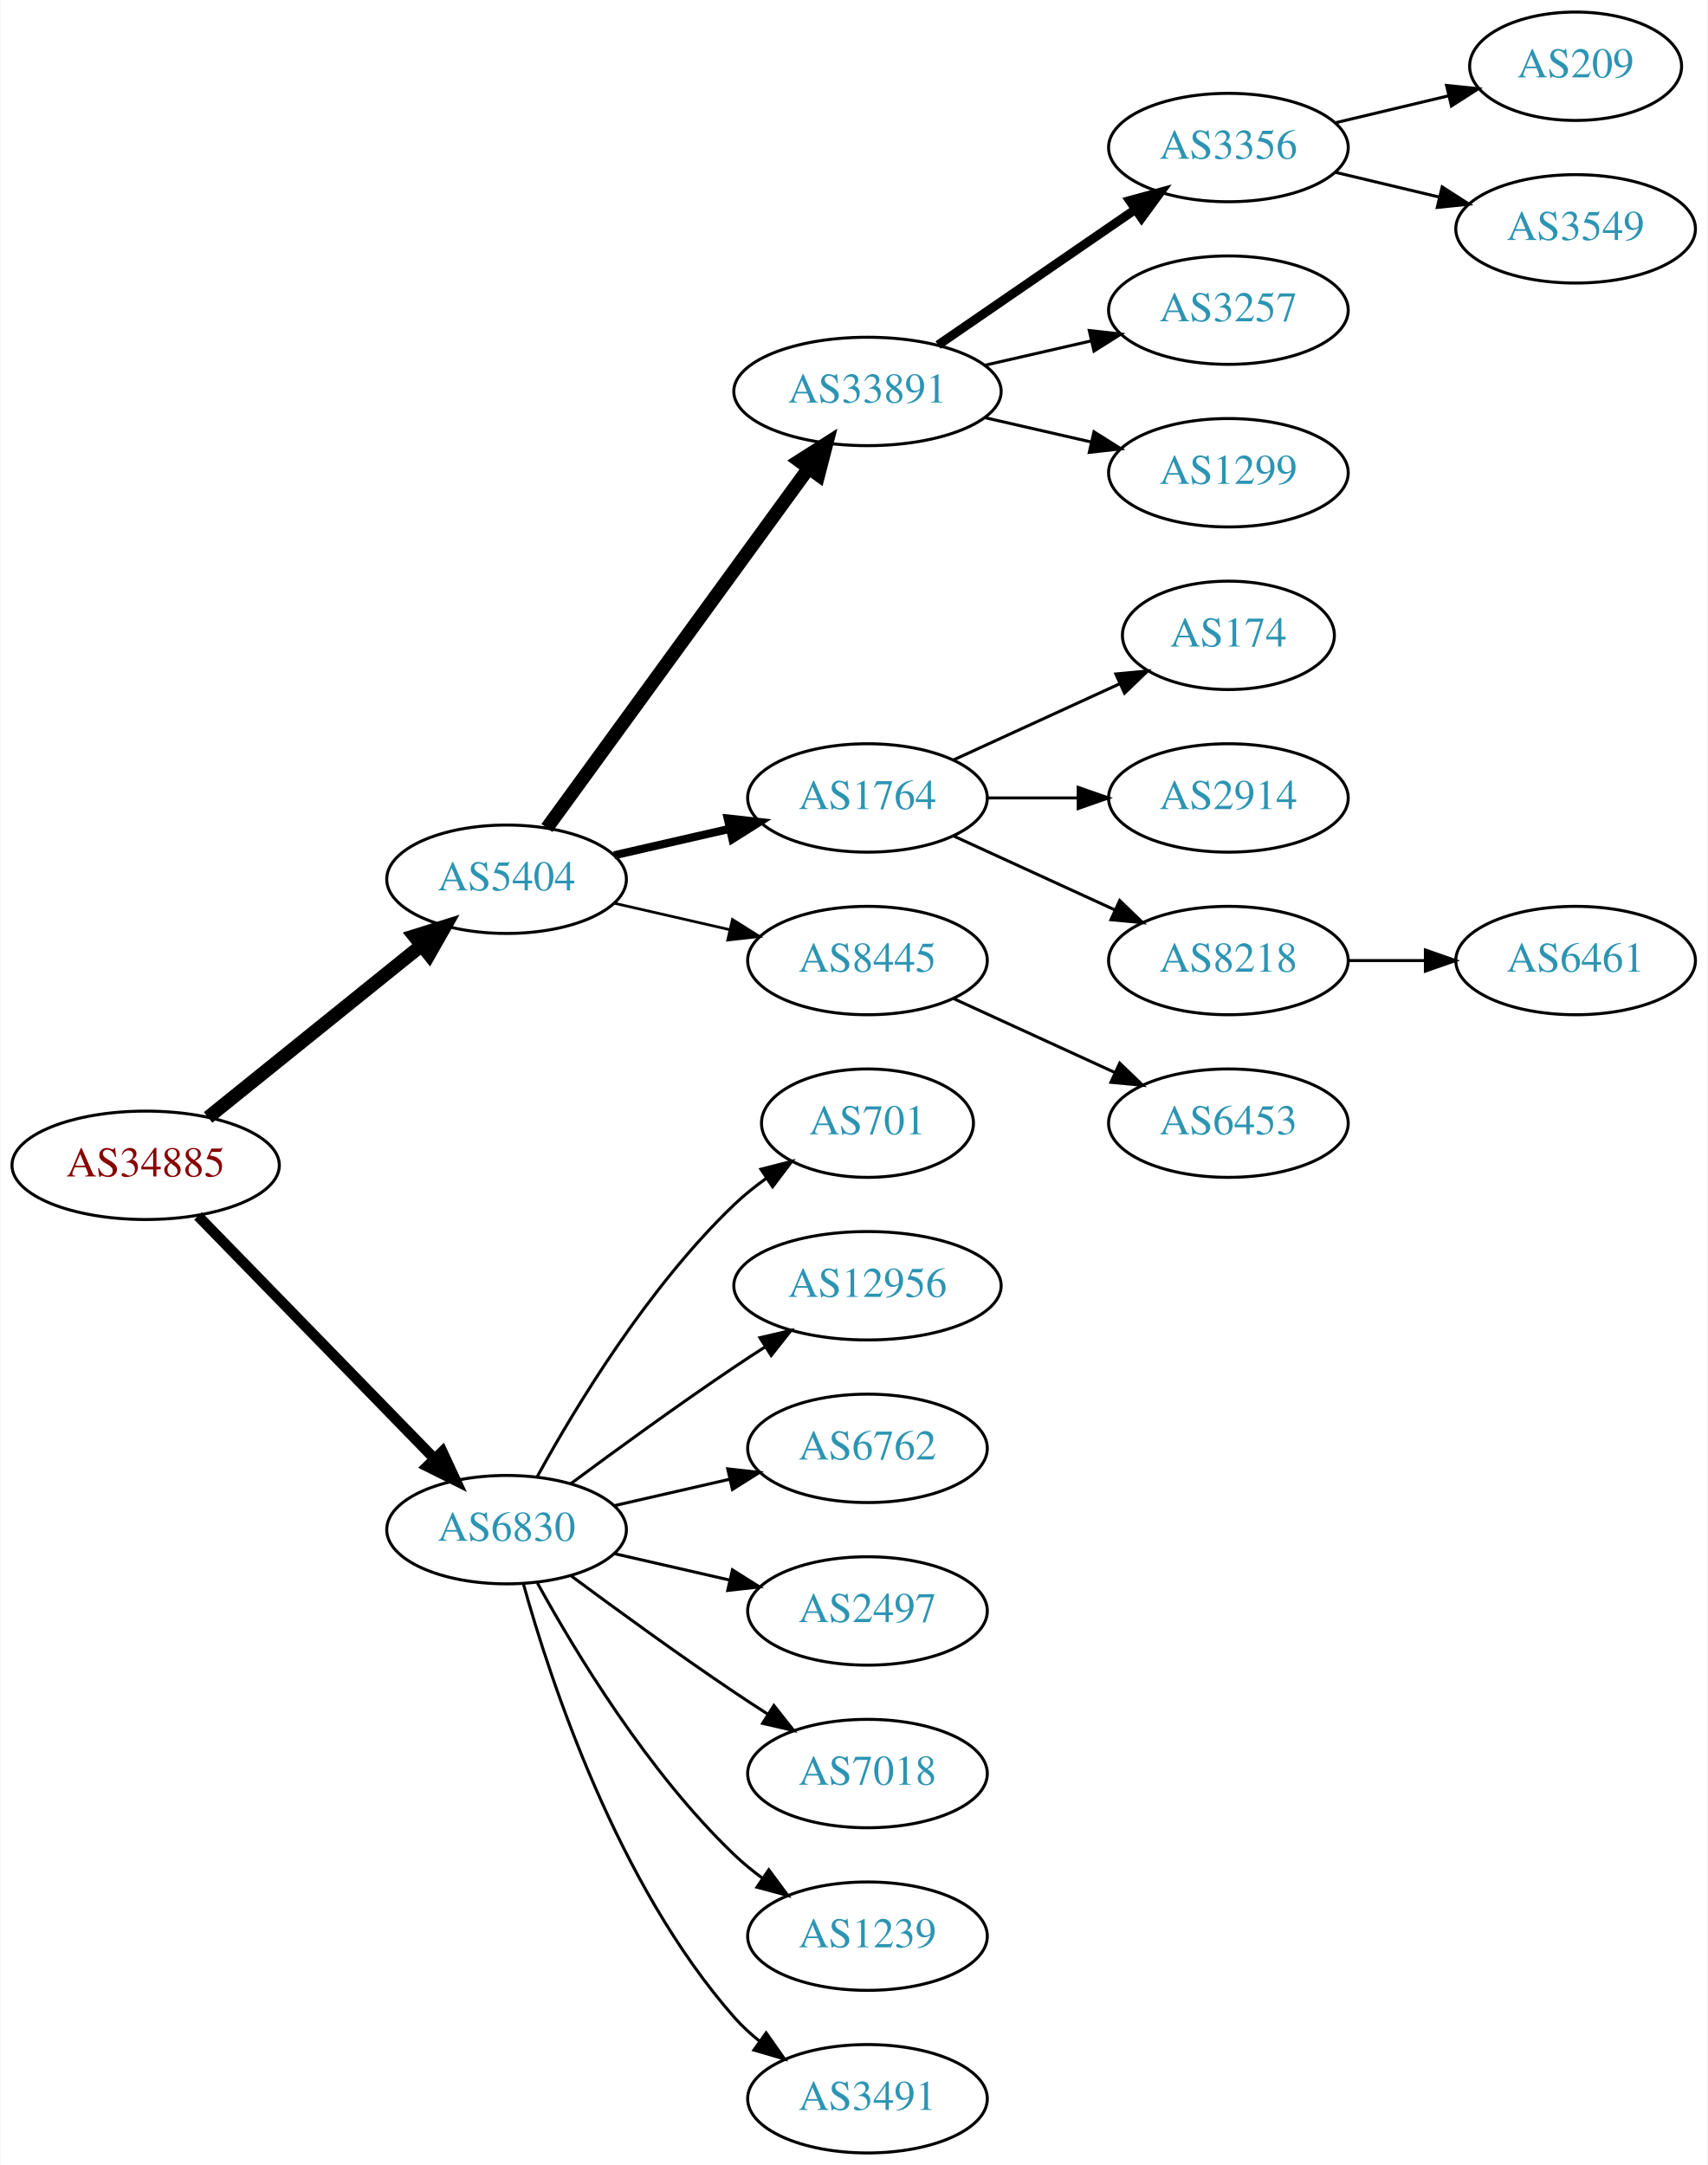
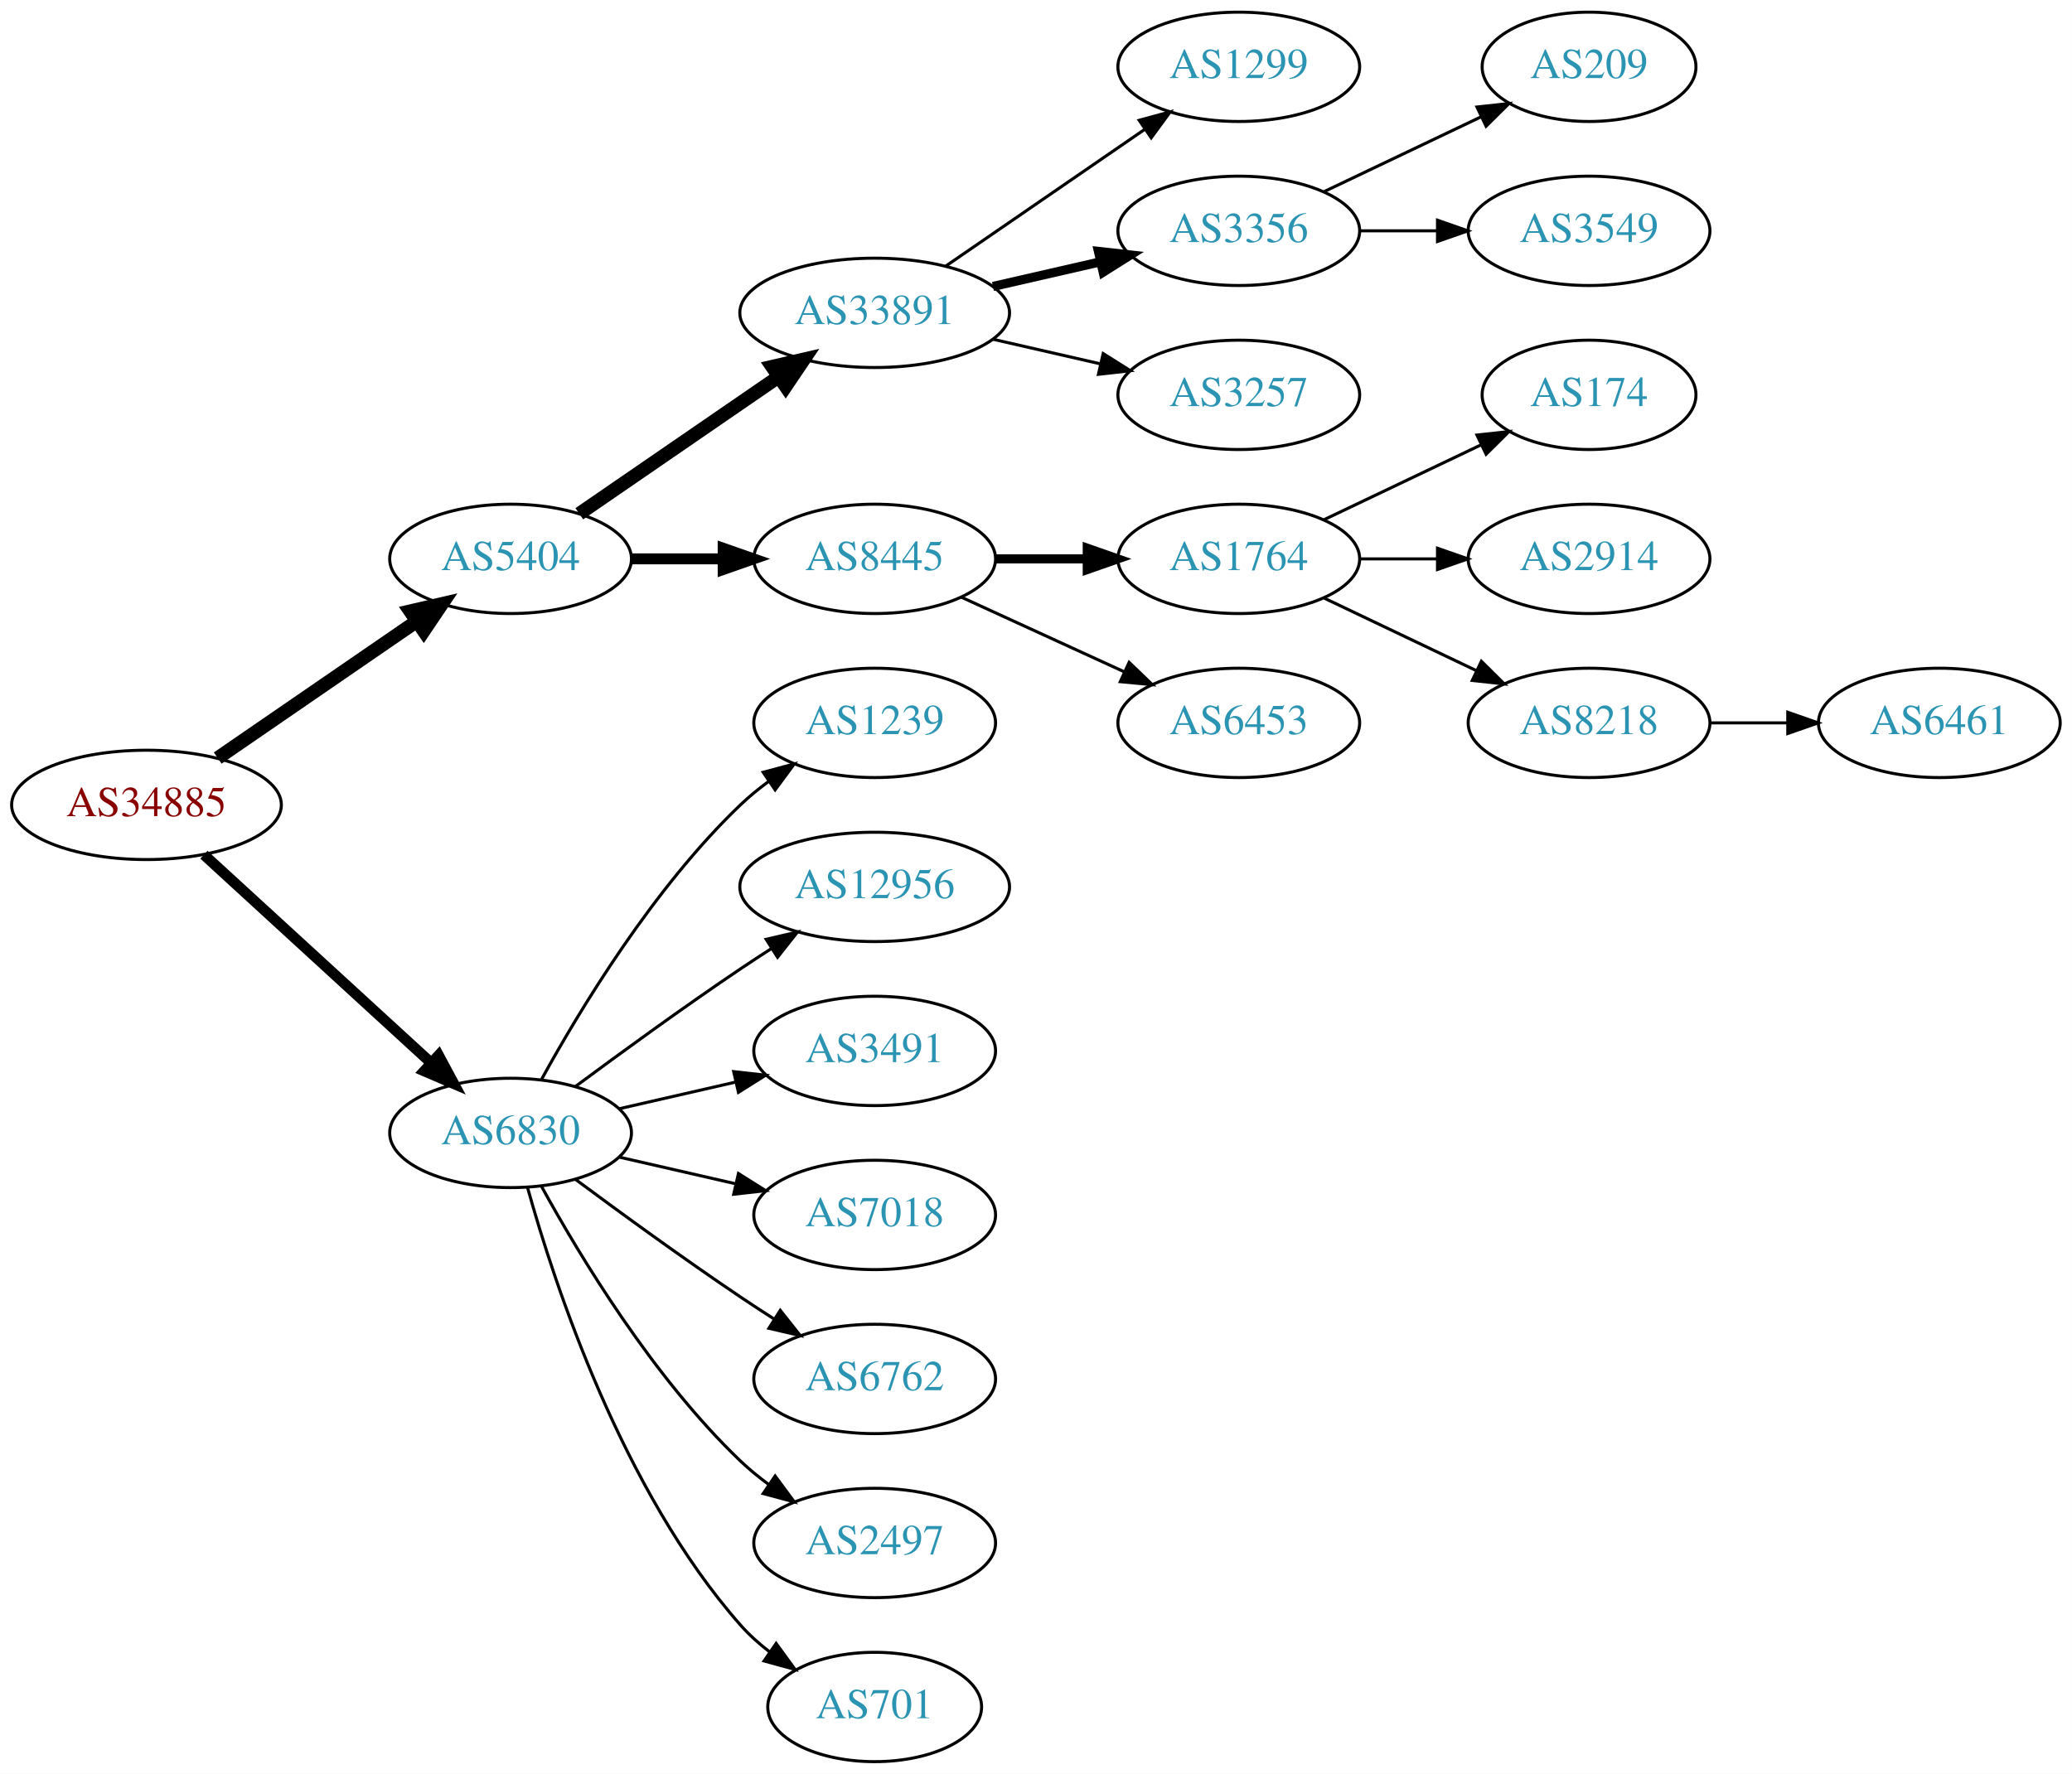
- <svg xmlns="http://www.w3.org/2000/svg" xmlns:xlink="http://www.w3.org/1999/xlink" width="567pt" height="719pt" viewBox="0.00 0.00 566.66 719.00">
-   <g id="graph0" class="graph" transform="scale(1 1) rotate(0) translate(4 715)">
-     <polygon fill="white" stroke="none" points="-4,4 -4,-715 562.663,-715 562.663,4 -4,4" />
+ <svg xmlns="http://www.w3.org/2000/svg" xmlns:xlink="http://www.w3.org/1999/xlink" width="682pt" height="584pt" viewBox="0.00 0.00 681.96 584.00">
+   <g id="graph0" class="graph" transform="scale(1 1) rotate(0) translate(4 580)">
+     <polygon fill="white" stroke="none" points="-4,4 -4,-580 677.956,-580 677.956,4 -4,4" />
    <g id="node1" class="node">
      <g id="a_node1">
        <a xlink:href="/asn/34885" xlink:title="AS34885 ~ Erzdioezese Salzburg [AT]">
-           <ellipse fill="#ffffff" stroke="black" cx="44.196" cy="-328" rx="44.393" ry="18" />
-           <text text-anchor="middle" x="44.196" y="-324.3" font-family="Times,serif" font-size="14.00" fill="#880000">AS34885</text>
+           <ellipse fill="#ffffff" stroke="black" cx="44.196" cy="-315" rx="44.393" ry="18" />
+           <text text-anchor="middle" x="44.196" y="-311.3" font-family="Times,serif" font-size="14.00" fill="#880000">AS34885</text>
        </a>
      </g>
    </g>
    <g id="node2" class="node">
      <g id="a_node2">
        <a xlink:href="/asn/5404" xlink:title="AS5404 ~ ASN conova communications GmbH [AT]">
-           <ellipse fill="#ffffff" stroke="black" cx="164.039" cy="-423" rx="39.794" ry="18" />
-           <text text-anchor="middle" x="164.039" y="-419.3" font-family="Times,serif" font-size="14.00" fill="#2c94b3">AS5404</text>
+           <ellipse fill="#ffffff" stroke="black" cx="164.039" cy="-396" rx="39.794" ry="18" />
+           <text text-anchor="middle" x="164.039" y="-392.3" font-family="Times,serif" font-size="14.00" fill="#2c94b3">AS5404</text>
        </a>
      </g>
    </g>
    <g id="edge1" class="edge">
-       <path fill="none" stroke="black" stroke-width="4.5" d="M64.92,-343.901C84.325,-359.544 114.111,-383.557 135.775,-401.021" />
-       <polygon fill="black" stroke="black" stroke-width="4.5" points="133.386,-404.153 143.642,-407.363 138.328,-398.022 133.386,-404.153" />
+       <path fill="none" stroke="black" stroke-width="4.5" d="M67.639,-330.426C86.22,-343.198 112.781,-361.455 133.161,-375.463" />
+       <polygon fill="black" stroke="black" stroke-width="4.5" points="131.003,-378.758 141.475,-381.178 135.464,-372.269 131.003,-378.758" />
    </g>
    <g id="node3" class="node">
      <g id="a_node3">
        <a xlink:href="/asn/6830" xlink:title="AS6830 ~ LGI-UPC [AT]">
          <ellipse fill="#ffffff" stroke="black" cx="164.039" cy="-207" rx="39.794" ry="18" />
          <text text-anchor="middle" x="164.039" y="-203.3" font-family="Times,serif" font-size="14.00" fill="#2c94b3">AS6830</text>
        </a>
      </g>
    </g>
    <g id="edge2" class="edge">
-       <path fill="none" stroke="black" stroke-width="3.5" d="M61.582,-311.175C82.011,-290.198 117.049,-254.222 140.129,-230.523" />
-       <polygon fill="black" stroke="black" stroke-width="3.5" points="142.699,-232.901 147.169,-223.295 137.684,-228.017 142.699,-232.901" />
+       <path fill="none" stroke="black" stroke-width="3.5" d="M63.094,-298.597C83.022,-280.333 115.38,-250.678 137.857,-230.079" />
+       <polygon fill="black" stroke="black" stroke-width="3.5" points="140.351,-232.54 145.359,-223.203 135.622,-227.38 140.351,-232.54" />
    </g>
    <g id="node4" class="node">
      <g id="a_node4">
        <a xlink:href="/asn/33891" xlink:title="AS33891 ~ CORE-BACKBONE GMBH GLOBAL NETWORK [DE]">
-           <ellipse fill="#ffffff" stroke="black" cx="283.881" cy="-585" rx="44.393" ry="18" />
-           <text text-anchor="middle" x="283.881" y="-581.3" font-family="Times,serif" font-size="14.00" fill="#2c94b3">AS33891</text>
+           <ellipse fill="#ffffff" stroke="black" cx="283.881" cy="-477" rx="44.393" ry="18" />
+           <text text-anchor="middle" x="283.881" y="-473.3" font-family="Times,serif" font-size="14.00" fill="#2c94b3">AS33891</text>
        </a>
      </g>
    </g>
    <g id="edge3" class="edge">
-       <path fill="none" stroke="black" stroke-width="4.5" d="M177.427,-440.031C198.149,-468.517 239.952,-525.985 264.24,-559.374" />
-       <polygon fill="black" stroke="black" stroke-width="4.5" points="261.237,-561.939 270.304,-567.71 267.606,-557.307 261.237,-561.939" />
+       <path fill="none" stroke="black" stroke-width="4.5" d="M186.653,-410.857C205.025,-423.485 231.618,-441.764 252.195,-455.907" />
+       <polygon fill="black" stroke="black" stroke-width="4.5" points="250.132,-459.268 260.603,-461.687 254.593,-452.778 250.132,-459.268" />
    </g>
    <g id="node5" class="node">
      <g id="a_node5">
-         <a xlink:href="/asn/1764" xlink:title="AS1764 ~ NEXTLAYER-AS [AT]">
-           <ellipse fill="#ffffff" stroke="black" cx="283.881" cy="-450" rx="39.794" ry="18" />
-           <text text-anchor="middle" x="283.881" y="-446.3" font-family="Times,serif" font-size="14.00" fill="#2c94b3">AS1764</text>
-         </a>
-       </g>
-     </g>
-     <g id="edge4" class="edge">
-       <path fill="none" stroke="black" stroke-width="2.7" d="M199.758,-430.955C211.758,-433.704 225.379,-436.825 238.071,-439.733" />
-       <polygon fill="black" stroke="black" stroke-width="2.7" points="237.474,-443.187 248.003,-442.009 239.037,-436.364 237.474,-443.187" />
-     </g>
-     <g id="node6" class="node">
-       <g id="a_node6">
        <a xlink:href="/asn/8445" xlink:title="AS8445 ~ SALZBURG-AG-AS [AT]">
          <ellipse fill="#ffffff" stroke="black" cx="283.881" cy="-396" rx="39.794" ry="18" />
          <text text-anchor="middle" x="283.881" y="-392.3" font-family="Times,serif" font-size="14.00" fill="#2c94b3">AS8445</text>
        </a>
      </g>
    </g>
-     <g id="edge5" class="edge">
-       <path fill="none" stroke="black" stroke-width="0.9" d="M199.758,-415.045C211.758,-412.296 225.379,-409.175 238.071,-406.267" />
-       <polygon fill="black" stroke="black" stroke-width="0.9" points="239.037,-409.636 248.003,-403.991 237.474,-402.813 239.037,-409.636" />
+     <g id="edge4" class="edge">
+       <path fill="none" stroke="black" stroke-width="3.6" d="M203.951,-396C213.505,-396 223.854,-396 233.817,-396" />
+       <polygon fill="black" stroke="black" stroke-width="3.6" points="234.009,-399.5 244.009,-396 234.009,-392.5 234.009,-399.5" />
    </g>
    <g id="node17" class="node">
      <g id="a_node17">
-         <a xlink:href="/asn/701" xlink:title="AS701 ~ UUNET [US]">
-           <ellipse fill="#ffffff" stroke="black" cx="283.881" cy="-342" rx="35.194" ry="18" />
-           <text text-anchor="middle" x="283.881" y="-338.3" font-family="Times,serif" font-size="14.00" fill="#2c94b3">AS701</text>
+         <a xlink:href="/asn/1239" xlink:title="AS1239 ~ Sprint [US]">
+           <ellipse fill="#ffffff" stroke="black" cx="283.881" cy="-342" rx="39.794" ry="18" />
+           <text text-anchor="middle" x="283.881" y="-338.3" font-family="Times,serif" font-size="14.00" fill="#2c94b3">AS1239</text>
        </a>
      </g>
    </g>
    <g id="edge16" class="edge">
-       <path fill="none" stroke="black" d="M174.28,-224.713C186.825,-247.561 211.002,-287.611 239.685,-315 242.939,-318.107 246.606,-321.046 250.393,-323.76" />
-       <polygon fill="black" stroke="black" points="248.495,-326.701 258.761,-329.322 252.37,-320.872 248.495,-326.701" />
+       <path fill="none" stroke="black" d="M174.28,-224.713C186.825,-247.561 211.002,-287.611 239.685,-315 242.553,-317.739 245.742,-320.347 249.051,-322.785" />
+       <polygon fill="black" stroke="black" points="247.175,-325.742 257.411,-328.477 251.114,-319.956 247.175,-325.742" />
    </g>
    <g id="node18" class="node">
      <g id="a_node18">
        <a xlink:href="/asn/12956" xlink:title="AS12956 ~ TELXIUS [ES]">
          <ellipse fill="#ffffff" stroke="black" cx="283.881" cy="-288" rx="44.393" ry="18" />
          <text text-anchor="middle" x="283.881" y="-284.3" font-family="Times,serif" font-size="14.00" fill="#2c94b3">AS12956</text>
        </a>
      </g>
    </g>
    <g id="edge17" class="edge">
      <path fill="none" stroke="black" d="M185.369,-222.277C200.231,-233.304 220.976,-248.407 239.685,-261 242.975,-263.215 246.438,-265.482 249.912,-267.715" />
      <polygon fill="black" stroke="black" points="248.16,-270.748 258.479,-273.148 251.909,-264.837 248.16,-270.748" />
    </g>
    <g id="node19" class="node">
      <g id="a_node19">
-         <a xlink:href="/asn/6762" xlink:title="AS6762 ~ TELECOM ITALIA SPARKLE S.p.A. [IT]">
+         <a xlink:href="/asn/3491" xlink:title="AS3491 ~ PCCW Global, Inc. [US]">
          <ellipse fill="#ffffff" stroke="black" cx="283.881" cy="-234" rx="39.794" ry="18" />
-           <text text-anchor="middle" x="283.881" y="-230.3" font-family="Times,serif" font-size="14.00" fill="#2c94b3">AS6762</text>
+           <text text-anchor="middle" x="283.881" y="-230.3" font-family="Times,serif" font-size="14.00" fill="#2c94b3">AS3491</text>
        </a>
      </g>
    </g>
    <g id="edge18" class="edge">
      <path fill="none" stroke="black" d="M199.758,-214.955C211.758,-217.704 225.379,-220.825 238.071,-223.733" />
      <polygon fill="black" stroke="black" points="237.474,-227.187 248.003,-226.009 239.037,-220.364 237.474,-227.187" />
    </g>
    <g id="node20" class="node">
      <g id="a_node20">
-         <a xlink:href="/asn/2497" xlink:title="AS2497 ~ Internet Initiative Japan Inc. [JP]">
+         <a xlink:href="/asn/7018" xlink:title="AS7018 ~ AT&amp;T Services, Inc. [US]">
          <ellipse fill="#ffffff" stroke="black" cx="283.881" cy="-180" rx="39.794" ry="18" />
-           <text text-anchor="middle" x="283.881" y="-176.3" font-family="Times,serif" font-size="14.00" fill="#2c94b3">AS2497</text>
+           <text text-anchor="middle" x="283.881" y="-176.3" font-family="Times,serif" font-size="14.00" fill="#2c94b3">AS7018</text>
        </a>
      </g>
    </g>
    <g id="edge19" class="edge">
      <path fill="none" stroke="black" d="M199.758,-199.045C211.758,-196.296 225.379,-193.175 238.071,-190.267" />
      <polygon fill="black" stroke="black" points="239.037,-193.636 248.003,-187.991 237.474,-186.813 239.037,-193.636" />
    </g>
    <g id="node21" class="node">
      <g id="a_node21">
-         <a xlink:href="/asn/7018" xlink:title="AS7018 ~ AT&amp;T Services, Inc. [US]">
+         <a xlink:href="/asn/6762" xlink:title="AS6762 ~ TELECOM ITALIA SPARKLE S.p.A. [IT]">
          <ellipse fill="#ffffff" stroke="black" cx="283.881" cy="-126" rx="39.794" ry="18" />
-           <text text-anchor="middle" x="283.881" y="-122.3" font-family="Times,serif" font-size="14.00" fill="#2c94b3">AS7018</text>
+           <text text-anchor="middle" x="283.881" y="-122.3" font-family="Times,serif" font-size="14.00" fill="#2c94b3">AS6762</text>
        </a>
      </g>
    </g>
    <g id="edge20" class="edge">
      <path fill="none" stroke="black" d="M185.369,-191.723C200.231,-180.696 220.976,-165.593 239.685,-153 243.234,-150.611 246.984,-148.161 250.733,-145.758" />
      <polygon fill="black" stroke="black" points="252.801,-148.591 259.381,-140.288 249.059,-142.675 252.801,-148.591" />
    </g>
    <g id="node22" class="node">
      <g id="a_node22">
-         <a xlink:href="/asn/1239" xlink:title="AS1239 ~ Sprint [US]">
+         <a xlink:href="/asn/2497" xlink:title="AS2497 ~ Internet Initiative Japan Inc. [JP]">
          <ellipse fill="#ffffff" stroke="black" cx="283.881" cy="-72" rx="39.794" ry="18" />
-           <text text-anchor="middle" x="283.881" y="-68.3" font-family="Times,serif" font-size="14.00" fill="#2c94b3">AS1239</text>
+           <text text-anchor="middle" x="283.881" y="-68.3" font-family="Times,serif" font-size="14.00" fill="#2c94b3">AS2497</text>
        </a>
      </g>
    </g>
    <g id="edge21" class="edge">
      <path fill="none" stroke="black" d="M174.28,-189.287C186.825,-166.439 211.002,-126.389 239.685,-99 242.553,-96.261 245.742,-93.653 249.051,-91.215" />
      <polygon fill="black" stroke="black" points="251.114,-94.044 257.411,-85.523 247.175,-88.258 251.114,-94.044" />
    </g>
    <g id="node23" class="node">
      <g id="a_node23">
-         <a xlink:href="/asn/3491" xlink:title="AS3491 ~ PCCW Global, Inc. [US]">
-           <ellipse fill="#ffffff" stroke="black" cx="283.881" cy="-18" rx="39.794" ry="18" />
-           <text text-anchor="middle" x="283.881" y="-14.3" font-family="Times,serif" font-size="14.00" fill="#2c94b3">AS3491</text>
+         <a xlink:href="/asn/701" xlink:title="AS701 ~ UUNET [US]">
+           <ellipse fill="#ffffff" stroke="black" cx="283.881" cy="-18" rx="35.194" ry="18" />
+           <text text-anchor="middle" x="283.881" y="-14.3" font-family="Times,serif" font-size="14.00" fill="#2c94b3">AS701</text>
        </a>
      </g>
    </g>
    <g id="edge22" class="edge">
-       <path fill="none" stroke="black" d="M169.612,-189.054C178.517,-157.005 200.801,-89.158 239.685,-45 242.169,-42.179 245.019,-39.551 248.044,-37.129" />
-       <polygon fill="black" stroke="black" points="250.23,-39.869 256.334,-31.209 246.162,-34.172 250.23,-39.869" />
+       <path fill="none" stroke="black" d="M169.612,-189.054C178.517,-157.005 200.801,-89.158 239.685,-45 242.512,-41.789 245.814,-38.828 249.309,-36.136" />
+       <polygon fill="black" stroke="black" points="251.443,-38.916 257.684,-30.355 247.466,-33.155 251.443,-38.916" />
+     </g>
+     <g id="node6" class="node">
+       <g id="a_node6">
+         <a xlink:href="/asn/1299" xlink:title="AS1299 ~ Telia Carrier [EU]">
+           <ellipse fill="#ffffff" stroke="black" cx="403.724" cy="-558" rx="39.794" ry="18" />
+           <text text-anchor="middle" x="403.724" y="-554.3" font-family="Times,serif" font-size="14.00" fill="#2c94b3">AS1299</text>
+         </a>
+       </g>
+     </g>
+     <g id="edge5" class="edge">
+       <path fill="none" stroke="black" d="M307.324,-492.426C325.905,-505.198 352.466,-523.455 372.846,-537.463" />
+       <polygon fill="black" stroke="black" points="370.936,-540.398 381.16,-543.178 374.902,-534.629 370.936,-540.398" />
    </g>
    <g id="node7" class="node">
      <g id="a_node7">
        <a xlink:href="/asn/3356" xlink:title="AS3356 ~ Level 3 Parent, LLC [US]">
-           <ellipse fill="#ffffff" stroke="black" cx="403.724" cy="-666" rx="39.794" ry="18" />
-           <text text-anchor="middle" x="403.724" y="-662.3" font-family="Times,serif" font-size="14.00" fill="#2c94b3">AS3356</text>
+           <ellipse fill="#ffffff" stroke="black" cx="403.724" cy="-504" rx="39.794" ry="18" />
+           <text text-anchor="middle" x="403.724" y="-500.3" font-family="Times,serif" font-size="14.00" fill="#2c94b3">AS3356</text>
        </a>
      </g>
    </g>
    <g id="edge6" class="edge">
-       <path fill="none" stroke="black" stroke-width="3" d="M307.324,-600.426C325.905,-613.198 352.466,-631.455 372.846,-645.463" />
-       <polygon fill="black" stroke="black" stroke-width="3" points="370.936,-648.398 381.16,-651.178 374.902,-642.629 370.936,-648.398" />
+       <path fill="none" stroke="black" stroke-width="3" d="M322.816,-485.692C334.057,-488.267 346.469,-491.111 358.092,-493.774" />
+       <polygon fill="black" stroke="black" stroke-width="3" points="357.525,-497.235 368.054,-496.057 359.088,-490.412 357.525,-497.235" />
    </g>
    <g id="node8" class="node">
      <g id="a_node8">
        <a xlink:href="/asn/3257" xlink:title="AS3257 ~ GTT [DE]">
-           <ellipse fill="#ffffff" stroke="black" cx="403.724" cy="-612" rx="39.794" ry="18" />
-           <text text-anchor="middle" x="403.724" y="-608.3" font-family="Times,serif" font-size="14.00" fill="#2c94b3">AS3257</text>
+           <ellipse fill="#ffffff" stroke="black" cx="403.724" cy="-450" rx="39.794" ry="18" />
+           <text text-anchor="middle" x="403.724" y="-446.3" font-family="Times,serif" font-size="14.00" fill="#2c94b3">AS3257</text>
        </a>
      </g>
    </g>
    <g id="edge7" class="edge">
-       <path fill="none" stroke="black" d="M322.816,-593.692C334.057,-596.267 346.469,-599.111 358.092,-601.774" />
-       <polygon fill="black" stroke="black" points="357.525,-605.235 368.054,-604.057 359.088,-598.412 357.525,-605.235" />
+       <path fill="none" stroke="black" d="M322.816,-468.308C334.057,-465.733 346.469,-462.889 358.092,-460.226" />
+       <polygon fill="black" stroke="black" points="359.088,-463.588 368.054,-457.943 357.525,-456.765 359.088,-463.588" />
    </g>
    <g id="node9" class="node">
      <g id="a_node9">
-         <a xlink:href="/asn/1299" xlink:title="AS1299 ~ Telia Carrier [EU]">
-           <ellipse fill="#ffffff" stroke="black" cx="403.724" cy="-558" rx="39.794" ry="18" />
-           <text text-anchor="middle" x="403.724" y="-554.3" font-family="Times,serif" font-size="14.00" fill="#2c94b3">AS1299</text>
+         <a xlink:href="/asn/1764" xlink:title="AS1764 ~ NEXTLAYER-AS [AT]">
+           <ellipse fill="#ffffff" stroke="black" cx="403.724" cy="-396" rx="39.794" ry="18" />
+           <text text-anchor="middle" x="403.724" y="-392.3" font-family="Times,serif" font-size="14.00" fill="#2c94b3">AS1764</text>
        </a>
      </g>
    </g>
    <g id="edge8" class="edge">
-       <path fill="none" stroke="black" d="M322.816,-576.308C334.057,-573.733 346.469,-570.889 358.092,-568.226" />
-       <polygon fill="black" stroke="black" points="359.088,-571.588 368.054,-565.943 357.525,-564.765 359.088,-571.588" />
+       <path fill="none" stroke="black" stroke-width="3" d="M323.794,-396C333.347,-396 343.697,-396 353.659,-396" />
+       <polygon fill="black" stroke="black" stroke-width="3" points="353.852,-399.5 363.852,-396 353.852,-392.5 353.852,-399.5" />
    </g>
    <g id="node10" class="node">
      <g id="a_node10">
-         <a xlink:href="/asn/174" xlink:title="AS174 ~ Cogent Communications [US]">
-           <ellipse fill="#ffffff" stroke="black" cx="403.724" cy="-504" rx="35.194" ry="18" />
-           <text text-anchor="middle" x="403.724" y="-500.3" font-family="Times,serif" font-size="14.00" fill="#2c94b3">AS174</text>
-         </a>
-       </g>
-     </g>
-     <g id="edge9" class="edge">
-       <path fill="none" stroke="black" d="M312.51,-462.661C328.926,-470.183 349.908,-479.798 367.505,-487.861" />
-       <polygon fill="black" stroke="black" points="366.333,-491.174 376.882,-492.158 369.249,-484.811 366.333,-491.174" />
-     </g>
-     <g id="node11" class="node">
-       <g id="a_node11">
-         <a xlink:href="/asn/2914" xlink:title="AS2914 ~ NTT America, Inc. [US]">
-           <ellipse fill="#ffffff" stroke="black" cx="403.724" cy="-450" rx="39.794" ry="18" />
-           <text text-anchor="middle" x="403.724" y="-446.3" font-family="Times,serif" font-size="14.00" fill="#2c94b3">AS2914</text>
-         </a>
-       </g>
-     </g>
-     <g id="edge10" class="edge">
-       <path fill="none" stroke="black" d="M323.794,-450C333.347,-450 343.697,-450 353.659,-450" />
-       <polygon fill="black" stroke="black" points="353.852,-453.5 363.852,-450 353.852,-446.5 353.852,-453.5" />
-     </g>
-     <g id="node12" class="node">
-       <g id="a_node12">
-         <a xlink:href="/asn/8218" xlink:title="AS8218 ~ legacy Neotelecoms [FR]">
-           <ellipse fill="#ffffff" stroke="black" cx="403.724" cy="-396" rx="39.794" ry="18" />
-           <text text-anchor="middle" x="403.724" y="-392.3" font-family="Times,serif" font-size="14.00" fill="#2c94b3">AS8218</text>
-         </a>
-       </g>
-     </g>
-     <g id="edge11" class="edge">
-       <path fill="none" stroke="black" d="M312.51,-437.339C328.467,-430.027 348.738,-420.739 366.02,-412.819" />
-       <polygon fill="black" stroke="black" points="367.635,-415.929 375.268,-408.581 364.719,-409.565 367.635,-415.929" />
-     </g>
-     <g id="node16" class="node">
-       <g id="a_node16">
        <a xlink:href="/asn/6453" xlink:title="AS6453 ~ TATA COMMUNICATIONS (AMERICA) INC [US]">
          <ellipse fill="#ffffff" stroke="black" cx="403.724" cy="-342" rx="39.794" ry="18" />
          <text text-anchor="middle" x="403.724" y="-338.3" font-family="Times,serif" font-size="14.00" fill="#2c94b3">AS6453</text>
        </a>
      </g>
    </g>
-     <g id="edge15" class="edge">
+     <g id="edge9" class="edge">
      <path fill="none" stroke="black" d="M312.51,-383.339C328.467,-376.027 348.738,-366.739 366.02,-358.819" />
      <polygon fill="black" stroke="black" points="367.635,-361.929 375.268,-354.581 364.719,-355.565 367.635,-361.929" />
    </g>
    <g id="node14" class="node">
      <g id="a_node14">
        <a xlink:href="/asn/209" xlink:title="AS209 ~ CenturyLink Communications, LLC [US]">
-           <ellipse fill="#ffffff" stroke="black" cx="519.017" cy="-693" rx="35.194" ry="18" />
-           <text text-anchor="middle" x="519.017" y="-689.3" font-family="Times,serif" font-size="14.00" fill="#2c94b3">AS209</text>
+           <ellipse fill="#ffffff" stroke="black" cx="519.017" cy="-558" rx="35.194" ry="18" />
+           <text text-anchor="middle" x="519.017" y="-554.3" font-family="Times,serif" font-size="14.00" fill="#2c94b3">AS209</text>
        </a>
      </g>
    </g>
    <g id="edge13" class="edge">
-       <path fill="none" stroke="black" d="M439.331,-674.248C451.125,-677.058 464.43,-680.229 476.698,-683.153" />
-       <polygon fill="black" stroke="black" points="476.164,-686.624 486.703,-685.537 477.787,-679.814 476.164,-686.624" />
+       <path fill="none" stroke="black" d="M431.86,-516.934C447.292,-524.29 466.778,-533.577 483.313,-541.459" />
+       <polygon fill="black" stroke="black" points="482.121,-544.768 492.654,-545.911 485.133,-538.449 482.121,-544.768" />
    </g>
    <g id="node15" class="node">
      <g id="a_node15">
        <a xlink:href="/asn/3549" xlink:title="AS3549 ~ Level 3 Parent, LLC [US]">
-           <ellipse fill="#ffffff" stroke="black" cx="519.017" cy="-639" rx="39.794" ry="18" />
-           <text text-anchor="middle" x="519.017" y="-635.3" font-family="Times,serif" font-size="14.00" fill="#2c94b3">AS3549</text>
+           <ellipse fill="#ffffff" stroke="black" cx="519.017" cy="-504" rx="39.794" ry="18" />
+           <text text-anchor="middle" x="519.017" y="-500.3" font-family="Times,serif" font-size="14.00" fill="#2c94b3">AS3549</text>
        </a>
      </g>
    </g>
    <g id="edge14" class="edge">
-       <path fill="none" stroke="black" d="M439.331,-657.752C450.202,-655.162 462.357,-652.265 473.799,-649.538" />
-       <polygon fill="black" stroke="black" points="474.705,-652.92 483.621,-647.197 473.082,-646.111 474.705,-652.92" />
+       <path fill="none" stroke="black" d="M443.396,-504C451.599,-504 460.363,-504 468.895,-504" />
+       <polygon fill="black" stroke="black" points="469.134,-507.5 479.134,-504 469.134,-500.5 469.134,-507.5" />
+     </g>
+     <g id="node11" class="node">
+       <g id="a_node11">
+         <a xlink:href="/asn/174" xlink:title="AS174 ~ Cogent Communications [US]">
+           <ellipse fill="#ffffff" stroke="black" cx="519.017" cy="-450" rx="35.194" ry="18" />
+           <text text-anchor="middle" x="519.017" y="-446.3" font-family="Times,serif" font-size="14.00" fill="#2c94b3">AS174</text>
+         </a>
+       </g>
+     </g>
+     <g id="edge10" class="edge">
+       <path fill="none" stroke="black" d="M431.86,-408.934C447.292,-416.29 466.778,-425.577 483.313,-433.459" />
+       <polygon fill="black" stroke="black" points="482.121,-436.768 492.654,-437.911 485.133,-430.449 482.121,-436.768" />
+     </g>
+     <g id="node12" class="node">
+       <g id="a_node12">
+         <a xlink:href="/asn/2914" xlink:title="AS2914 ~ NTT America, Inc. [US]">
+           <ellipse fill="#ffffff" stroke="black" cx="519.017" cy="-396" rx="39.794" ry="18" />
+           <text text-anchor="middle" x="519.017" y="-392.3" font-family="Times,serif" font-size="14.00" fill="#2c94b3">AS2914</text>
+         </a>
+       </g>
+     </g>
+     <g id="edge11" class="edge">
+       <path fill="none" stroke="black" d="M443.396,-396C451.599,-396 460.363,-396 468.895,-396" />
+       <polygon fill="black" stroke="black" points="469.134,-399.5 479.134,-396 469.134,-392.5 469.134,-399.5" />
    </g>
    <g id="node13" class="node">
      <g id="a_node13">
+         <a xlink:href="/asn/8218" xlink:title="AS8218 ~ legacy Neotelecoms [FR]">
+           <ellipse fill="#ffffff" stroke="black" cx="519.017" cy="-342" rx="39.794" ry="18" />
+           <text text-anchor="middle" x="519.017" y="-338.3" font-family="Times,serif" font-size="14.00" fill="#2c94b3">AS8218</text>
+         </a>
+       </g>
+     </g>
+     <g id="edge12" class="edge">
+       <path fill="none" stroke="black" d="M431.86,-383.066C446.854,-375.919 465.675,-366.948 481.898,-359.215" />
+       <polygon fill="black" stroke="black" points="483.581,-362.291 491.102,-354.829 480.569,-355.972 483.581,-362.291" />
+     </g>
+     <g id="node16" class="node">
+       <g id="a_node16">
        <a xlink:href="/asn/6461" xlink:title="AS6461 ~ Zayo Bandwidth [US]">
-           <ellipse fill="#ffffff" stroke="black" cx="519.017" cy="-396" rx="39.794" ry="18" />
-           <text text-anchor="middle" x="519.017" y="-392.3" font-family="Times,serif" font-size="14.00" fill="#2c94b3">AS6461</text>
-         </a>
-       </g>
-     </g>
-     <g id="edge12" class="edge">
-       <path fill="none" stroke="black" d="M443.396,-396C451.599,-396 460.363,-396 468.895,-396" />
-       <polygon fill="black" stroke="black" points="469.134,-399.5 479.134,-396 469.134,-392.5 469.134,-399.5" />
+           <ellipse fill="#ffffff" stroke="black" cx="634.31" cy="-342" rx="39.794" ry="18" />
+           <text text-anchor="middle" x="634.31" y="-338.3" font-family="Times,serif" font-size="14.00" fill="#2c94b3">AS6461</text>
+         </a>
+       </g>
+     </g>
+     <g id="edge15" class="edge">
+       <path fill="none" stroke="black" d="M558.689,-342C566.892,-342 575.656,-342 584.188,-342" />
+       <polygon fill="black" stroke="black" points="584.427,-345.5 594.427,-342 584.427,-338.5 584.427,-345.5" />
    </g>
  </g>
</svg>
